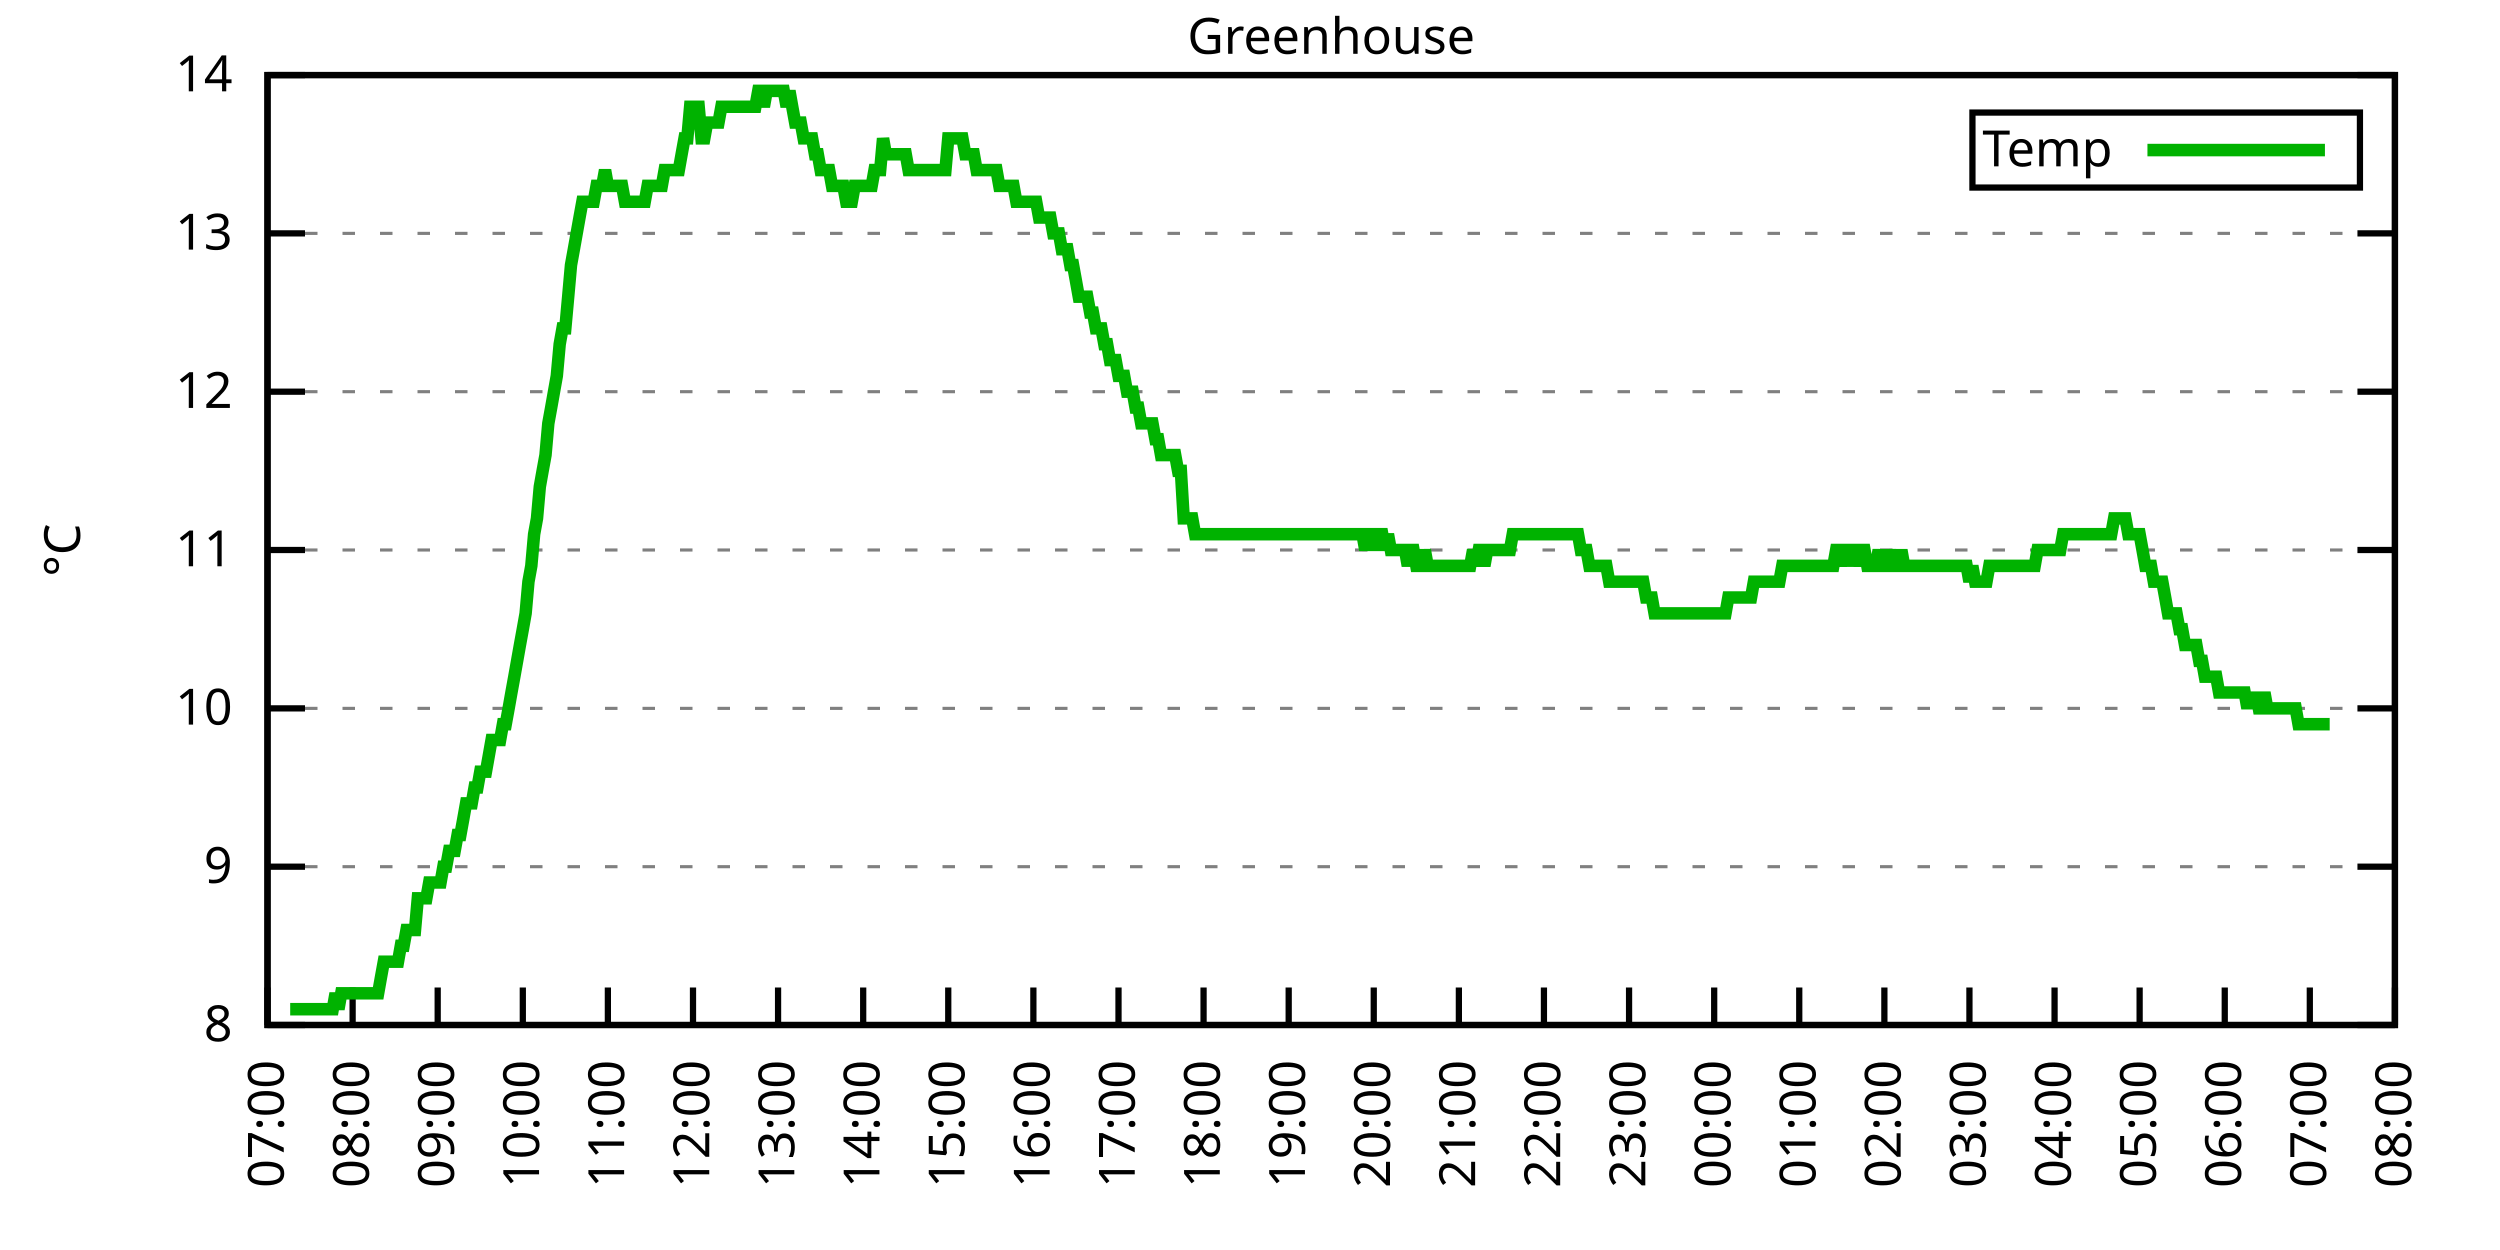
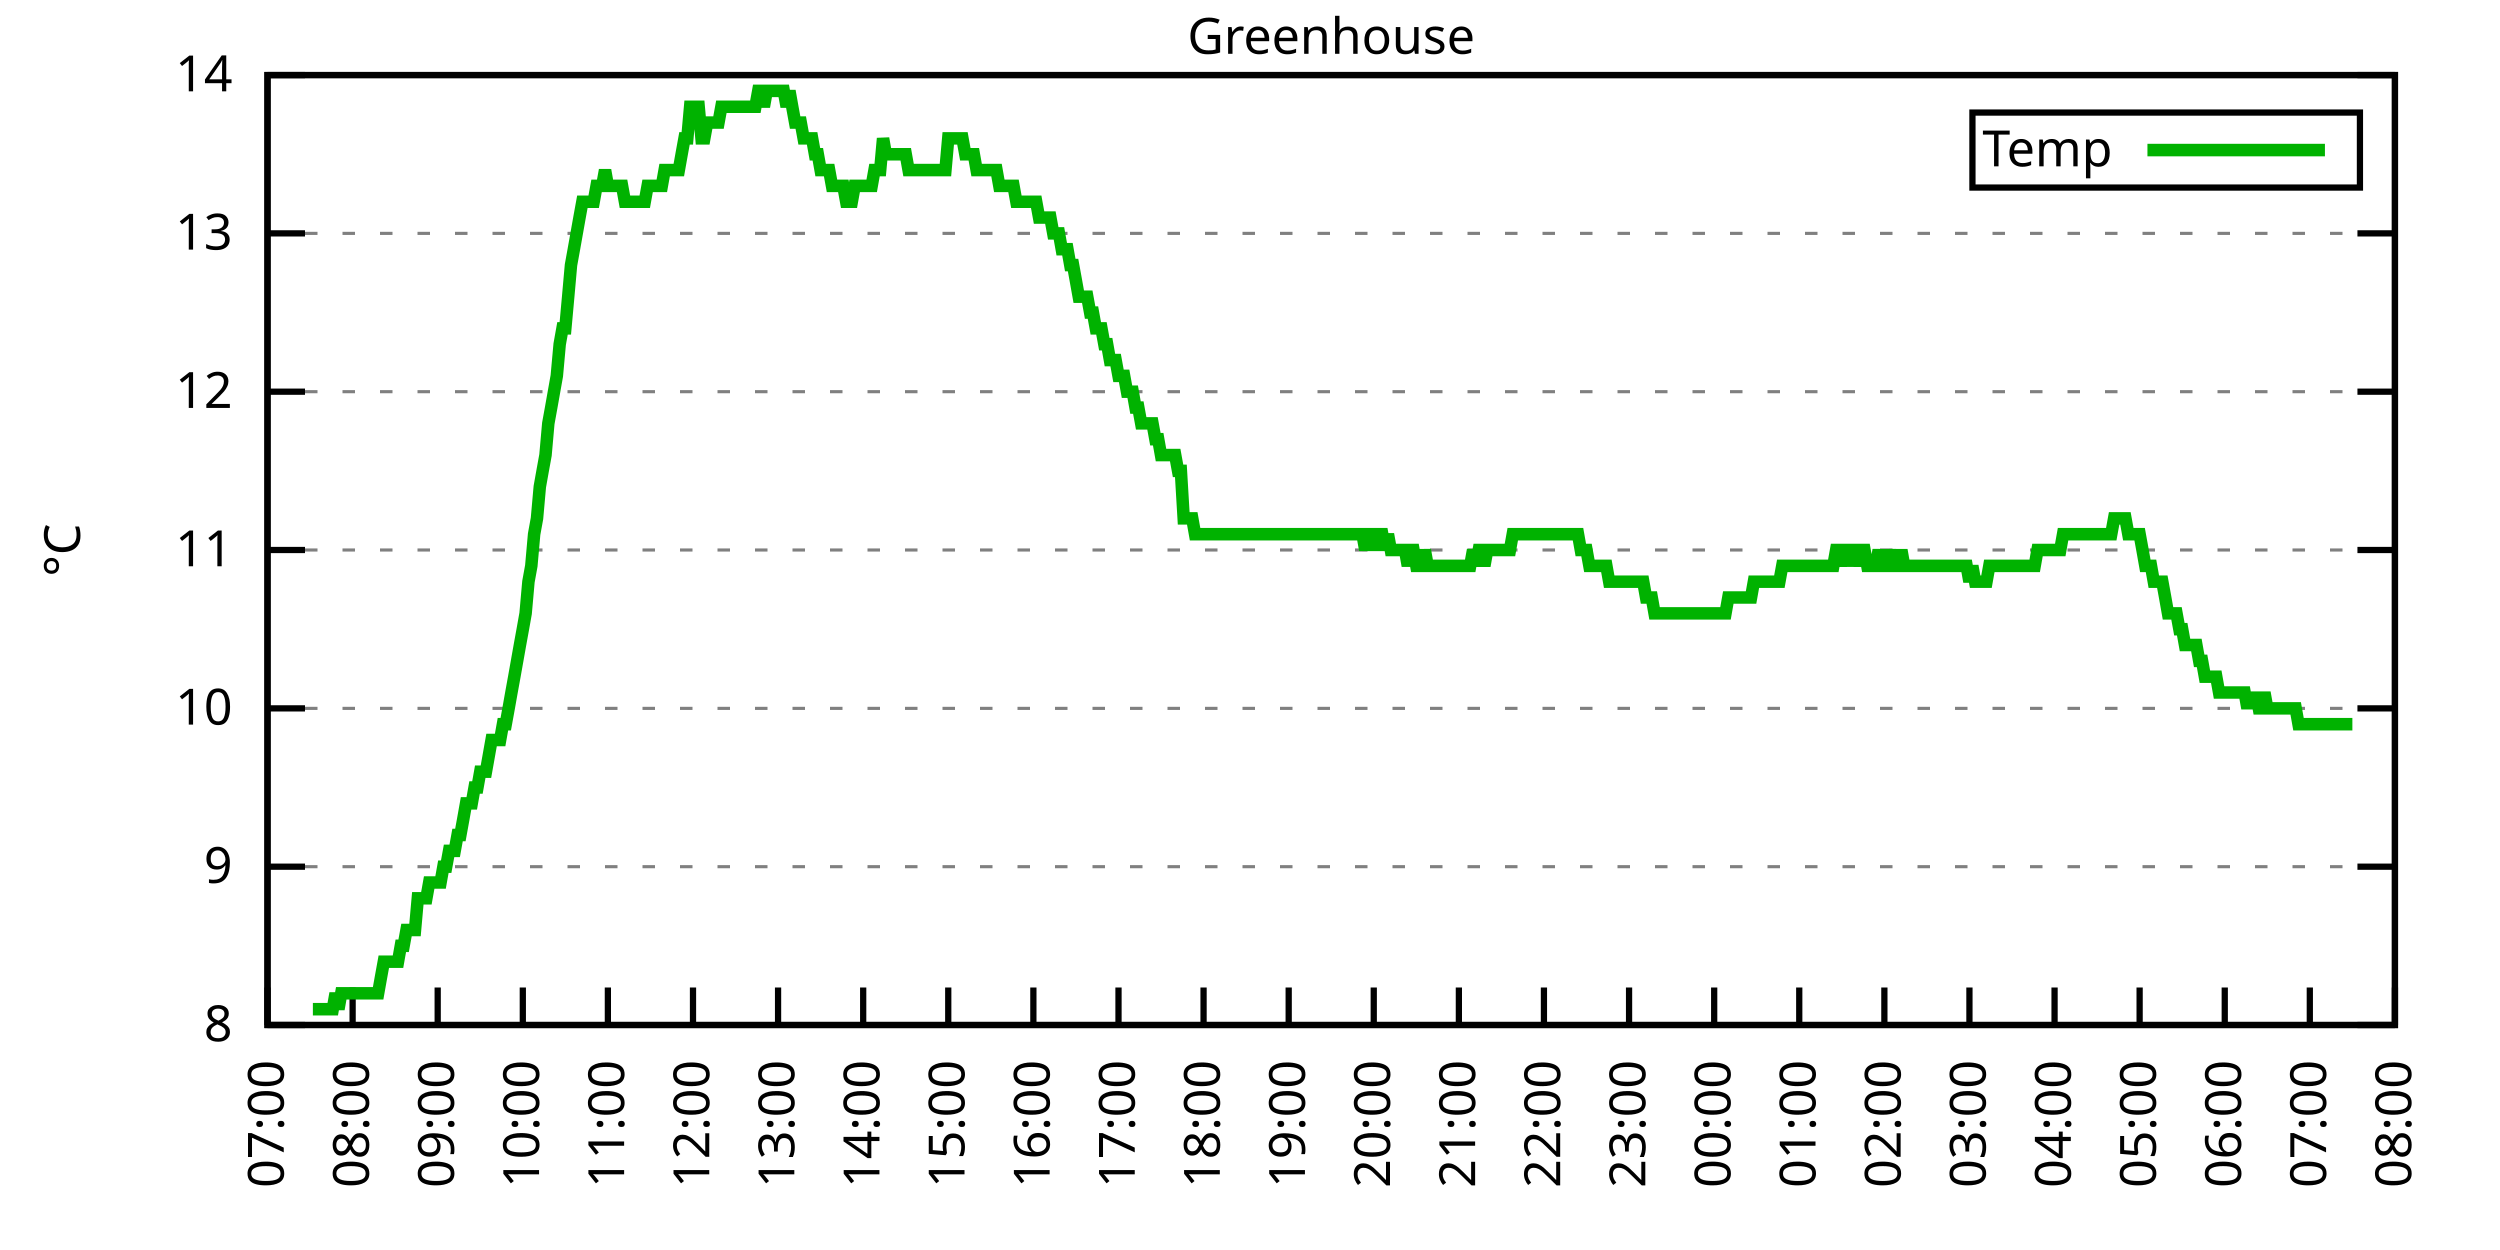
<svg xmlns="http://www.w3.org/2000/svg" xmlns:xlink="http://www.w3.org/1999/xlink" width="400" height="200" viewBox="0 0 400 200">
  <g id="gnuplot_canvas">
    <rect x="0" y="0" width="400" height="200" fill="none" />
    <defs>
      <circle id="gpDot" r="0.5" stroke-width="0.5" stroke="currentColor" />
      <path id="gpPt0" stroke-width="0.333" stroke="currentColor" d="M-1,0 h2 M0,-1 v2" />
      <path id="gpPt1" stroke-width="0.333" stroke="currentColor" d="M-1,-1 L1,1 M1,-1 L-1,1" />
      <path id="gpPt2" stroke-width="0.333" stroke="currentColor" d="M-1,0 L1,0 M0,-1 L0,1 M-1,-1 L1,1 M-1,1 L1,-1" />
      <rect id="gpPt3" stroke-width="0.333" stroke="currentColor" x="-1" y="-1" width="2" height="2" />
      <rect id="gpPt4" stroke-width="0.333" stroke="currentColor" fill="currentColor" x="-1" y="-1" width="2" height="2" />
      <circle id="gpPt5" stroke-width="0.333" stroke="currentColor" cx="0" cy="0" r="1" />
      <use xlink:href="#gpPt5" id="gpPt6" fill="currentColor" stroke="none" />
      <path id="gpPt7" stroke-width="0.333" stroke="currentColor" d="M0,-1.33 L-1.33,0.67 L1.33,0.67 z" />
      <use xlink:href="#gpPt7" id="gpPt8" fill="currentColor" stroke="none" />
      <use xlink:href="#gpPt7" id="gpPt9" stroke="currentColor" transform="rotate(180)" />
      <use xlink:href="#gpPt9" id="gpPt10" fill="currentColor" stroke="none" />
      <use xlink:href="#gpPt3" id="gpPt11" stroke="currentColor" transform="rotate(45)" />
      <use xlink:href="#gpPt11" id="gpPt12" fill="currentColor" stroke="none" />
      <path id="gpPt13" stroke-width="0.333" stroke="currentColor" d="M0,1.330 L1.265,0.411 L0.782,-1.067 L-0.782,-1.076 L-1.265,0.411 z" />
      <use xlink:href="#gpPt13" id="gpPt14" fill="currentColor" stroke="none" />
      <filter id="textbox" filterUnits="objectBoundingBox" x="0" y="0" height="1" width="1">
        <feFlood flood-color="white" flood-opacity="1" result="bgnd" />
        <feComposite in="SourceGraphic" in2="bgnd" operator="atop" />
      </filter>
      <filter id="greybox" filterUnits="objectBoundingBox" x="0" y="0" height="1" width="1">
        <feFlood flood-color="lightgrey" flood-opacity="1" result="grey" />
        <feComposite in="SourceGraphic" in2="grey" operator="atop" />
      </filter>
    </defs>
    <g fill="none" color="white" stroke="currentColor" stroke-width="1.00" stroke-linecap="butt" stroke-linejoin="miter">
</g>
    <g fill="none" color="black" stroke="currentColor" stroke-width="1.00" stroke-linecap="butt" stroke-linejoin="miter">
      <g stroke="none" shape-rendering="crispEdges">
        <polygon fill="rgb(255, 255, 255)" points="42.80,164.00 383.18,164.00 383.18,12.02 42.80,12.02 " />
      </g>
    </g>
    <g fill="none" color="black" stroke="currentColor" stroke-width="1.00" stroke-linecap="butt" stroke-linejoin="miter">
</g>
    <g fill="none" color="black" stroke="black" stroke-width="0.50" stroke-linecap="butt" stroke-linejoin="miter">
</g>
    <g fill="none" color="gray" stroke="currentColor" stroke-width="0.50" stroke-linecap="butt" stroke-linejoin="miter">
      <path stroke="gray" stroke-dasharray="2,4" class="gridline" d="M42.80,164.00 L383.19,164.00  " />
    </g>
    <g fill="none" color="gray" stroke="gray" stroke-width="1.00" stroke-linecap="butt" stroke-linejoin="miter">
</g>
    <g fill="none" color="black" stroke="currentColor" stroke-width="1.00" stroke-linecap="butt" stroke-linejoin="miter">
      <path stroke="black" d="M42.80,164.00 L48.80,164.00 M383.19,164.00 L377.19,164.00  " />
      <g transform="translate(37.20,166.60)" stroke="none" fill="black" font-family="Sans" font-size="8.00" text-anchor="end">
        <text>
          <tspan font-family="Sans"> 8</tspan>
        </text>
      </g>
    </g>
    <g fill="none" color="black" stroke="currentColor" stroke-width="1.00" stroke-linecap="butt" stroke-linejoin="miter">
</g>
    <g fill="none" color="black" stroke="black" stroke-width="0.50" stroke-linecap="butt" stroke-linejoin="miter">
</g>
    <g fill="none" color="gray" stroke="currentColor" stroke-width="0.50" stroke-linecap="butt" stroke-linejoin="miter">
      <path stroke="gray" stroke-dasharray="2,4" class="gridline" d="M42.80,138.67 L383.19,138.67  " />
    </g>
    <g fill="none" color="gray" stroke="gray" stroke-width="1.00" stroke-linecap="butt" stroke-linejoin="miter">
</g>
    <g fill="none" color="black" stroke="currentColor" stroke-width="1.00" stroke-linecap="butt" stroke-linejoin="miter">
      <path stroke="black" d="M42.80,138.67 L48.80,138.67 M383.19,138.67 L377.19,138.67  " />
      <g transform="translate(37.20,141.27)" stroke="none" fill="black" font-family="Sans" font-size="8.00" text-anchor="end">
        <text>
          <tspan font-family="Sans"> 9</tspan>
        </text>
      </g>
    </g>
    <g fill="none" color="black" stroke="currentColor" stroke-width="1.00" stroke-linecap="butt" stroke-linejoin="miter">
</g>
    <g fill="none" color="black" stroke="black" stroke-width="0.50" stroke-linecap="butt" stroke-linejoin="miter">
</g>
    <g fill="none" color="gray" stroke="currentColor" stroke-width="0.50" stroke-linecap="butt" stroke-linejoin="miter">
      <path stroke="gray" stroke-dasharray="2,4" class="gridline" d="M42.80,113.34 L383.19,113.34  " />
    </g>
    <g fill="none" color="gray" stroke="gray" stroke-width="1.00" stroke-linecap="butt" stroke-linejoin="miter">
</g>
    <g fill="none" color="black" stroke="currentColor" stroke-width="1.00" stroke-linecap="butt" stroke-linejoin="miter">
      <path stroke="black" d="M42.80,113.34 L48.80,113.34 M383.19,113.34 L377.19,113.34  " />
      <g transform="translate(37.20,115.94)" stroke="none" fill="black" font-family="Sans" font-size="8.00" text-anchor="end">
        <text>
          <tspan font-family="Sans"> 10</tspan>
        </text>
      </g>
    </g>
    <g fill="none" color="black" stroke="currentColor" stroke-width="1.00" stroke-linecap="butt" stroke-linejoin="miter">
</g>
    <g fill="none" color="black" stroke="black" stroke-width="0.50" stroke-linecap="butt" stroke-linejoin="miter">
</g>
    <g fill="none" color="gray" stroke="currentColor" stroke-width="0.50" stroke-linecap="butt" stroke-linejoin="miter">
      <path stroke="gray" stroke-dasharray="2,4" class="gridline" d="M42.80,88.00 L383.19,88.00  " />
    </g>
    <g fill="none" color="gray" stroke="gray" stroke-width="1.00" stroke-linecap="butt" stroke-linejoin="miter">
</g>
    <g fill="none" color="black" stroke="currentColor" stroke-width="1.00" stroke-linecap="butt" stroke-linejoin="miter">
      <path stroke="black" d="M42.80,88.00 L48.80,88.00 M383.19,88.00 L377.19,88.00  " />
      <g transform="translate(37.20,90.60)" stroke="none" fill="black" font-family="Sans" font-size="8.00" text-anchor="end">
        <text>
          <tspan font-family="Sans"> 11</tspan>
        </text>
      </g>
    </g>
    <g fill="none" color="black" stroke="currentColor" stroke-width="1.00" stroke-linecap="butt" stroke-linejoin="miter">
</g>
    <g fill="none" color="black" stroke="black" stroke-width="0.50" stroke-linecap="butt" stroke-linejoin="miter">
</g>
    <g fill="none" color="gray" stroke="currentColor" stroke-width="0.50" stroke-linecap="butt" stroke-linejoin="miter">
      <path stroke="gray" stroke-dasharray="2,4" class="gridline" d="M42.80,62.67 L383.19,62.67  " />
    </g>
    <g fill="none" color="gray" stroke="gray" stroke-width="1.00" stroke-linecap="butt" stroke-linejoin="miter">
</g>
    <g fill="none" color="black" stroke="currentColor" stroke-width="1.00" stroke-linecap="butt" stroke-linejoin="miter">
      <path stroke="black" d="M42.80,62.67 L48.80,62.67 M383.19,62.67 L377.19,62.67  " />
      <g transform="translate(37.20,65.27)" stroke="none" fill="black" font-family="Sans" font-size="8.00" text-anchor="end">
        <text>
          <tspan font-family="Sans"> 12</tspan>
        </text>
      </g>
    </g>
    <g fill="none" color="black" stroke="currentColor" stroke-width="1.00" stroke-linecap="butt" stroke-linejoin="miter">
</g>
    <g fill="none" color="black" stroke="black" stroke-width="0.50" stroke-linecap="butt" stroke-linejoin="miter">
</g>
    <g fill="none" color="gray" stroke="currentColor" stroke-width="0.50" stroke-linecap="butt" stroke-linejoin="miter">
      <path stroke="gray" stroke-dasharray="2,4" class="gridline" d="M42.80,37.34 L383.19,37.34  " />
    </g>
    <g fill="none" color="gray" stroke="gray" stroke-width="1.00" stroke-linecap="butt" stroke-linejoin="miter">
</g>
    <g fill="none" color="black" stroke="currentColor" stroke-width="1.00" stroke-linecap="butt" stroke-linejoin="miter">
      <path stroke="black" d="M42.80,37.34 L48.80,37.34 M383.19,37.34 L377.19,37.34  " />
      <g transform="translate(37.20,39.94)" stroke="none" fill="black" font-family="Sans" font-size="8.00" text-anchor="end">
        <text>
          <tspan font-family="Sans"> 13</tspan>
        </text>
      </g>
    </g>
    <g fill="none" color="black" stroke="currentColor" stroke-width="1.00" stroke-linecap="butt" stroke-linejoin="miter">
</g>
    <g fill="none" color="black" stroke="black" stroke-width="0.50" stroke-linecap="butt" stroke-linejoin="miter">
</g>
    <g fill="none" color="gray" stroke="currentColor" stroke-width="0.50" stroke-linecap="butt" stroke-linejoin="miter">
      <path stroke="gray" stroke-dasharray="2,4" class="gridline" d="M42.80,12.01 L383.19,12.01  " />
    </g>
    <g fill="none" color="gray" stroke="gray" stroke-width="1.00" stroke-linecap="butt" stroke-linejoin="miter">
</g>
    <g fill="none" color="black" stroke="currentColor" stroke-width="1.00" stroke-linecap="butt" stroke-linejoin="miter">
      <path stroke="black" d="M42.80,12.01 L48.80,12.01 M383.19,12.01 L377.19,12.01  " />
      <g transform="translate(37.20,14.61)" stroke="none" fill="black" font-family="Sans" font-size="8.00" text-anchor="end">
        <text>
          <tspan font-family="Sans"> 14</tspan>
        </text>
      </g>
    </g>
    <g fill="none" color="black" stroke="currentColor" stroke-width="1.00" stroke-linecap="butt" stroke-linejoin="miter">
      <path stroke="black" d="M42.80,164.00 L42.80,158.00  " />
      <g transform="translate(45.40,169.60) rotate(270.00)" stroke="none" fill="black" font-family="Sans" font-size="8.00" text-anchor="end">
        <text>
          <tspan font-family="Sans">07:00</tspan>
        </text>
      </g>
    </g>
    <g fill="none" color="black" stroke="currentColor" stroke-width="1.00" stroke-linecap="butt" stroke-linejoin="miter">
      <path stroke="black" d="M56.42,164.00 L56.42,158.00  " />
      <g transform="translate(59.02,169.60) rotate(270.00)" stroke="none" fill="black" font-family="Sans" font-size="8.00" text-anchor="end">
        <text>
          <tspan font-family="Sans">08:00</tspan>
        </text>
      </g>
    </g>
    <g fill="none" color="black" stroke="currentColor" stroke-width="1.00" stroke-linecap="butt" stroke-linejoin="miter">
      <path stroke="black" d="M70.03,164.00 L70.03,158.00  " />
      <g transform="translate(72.63,169.60) rotate(270.00)" stroke="none" fill="black" font-family="Sans" font-size="8.00" text-anchor="end">
        <text>
          <tspan font-family="Sans">09:00</tspan>
        </text>
      </g>
    </g>
    <g fill="none" color="black" stroke="currentColor" stroke-width="1.00" stroke-linecap="butt" stroke-linejoin="miter">
      <path stroke="black" d="M83.65,164.00 L83.65,158.00  " />
      <g transform="translate(86.25,169.60) rotate(270.00)" stroke="none" fill="black" font-family="Sans" font-size="8.00" text-anchor="end">
        <text>
          <tspan font-family="Sans">10:00</tspan>
        </text>
      </g>
    </g>
    <g fill="none" color="black" stroke="currentColor" stroke-width="1.00" stroke-linecap="butt" stroke-linejoin="miter">
      <path stroke="black" d="M97.26,164.00 L97.26,158.00  " />
      <g transform="translate(99.86,169.60) rotate(270.00)" stroke="none" fill="black" font-family="Sans" font-size="8.00" text-anchor="end">
        <text>
          <tspan font-family="Sans">11:00</tspan>
        </text>
      </g>
    </g>
    <g fill="none" color="black" stroke="currentColor" stroke-width="1.00" stroke-linecap="butt" stroke-linejoin="miter">
      <path stroke="black" d="M110.88,164.00 L110.88,158.00  " />
      <g transform="translate(113.48,169.60) rotate(270.00)" stroke="none" fill="black" font-family="Sans" font-size="8.00" text-anchor="end">
        <text>
          <tspan font-family="Sans">12:00</tspan>
        </text>
      </g>
    </g>
    <g fill="none" color="black" stroke="currentColor" stroke-width="1.00" stroke-linecap="butt" stroke-linejoin="miter">
      <path stroke="black" d="M124.49,164.00 L124.49,158.00  " />
      <g transform="translate(127.09,169.60) rotate(270.00)" stroke="none" fill="black" font-family="Sans" font-size="8.00" text-anchor="end">
        <text>
          <tspan font-family="Sans">13:00</tspan>
        </text>
      </g>
    </g>
    <g fill="none" color="black" stroke="currentColor" stroke-width="1.00" stroke-linecap="butt" stroke-linejoin="miter">
      <path stroke="black" d="M138.11,164.00 L138.11,158.00  " />
      <g transform="translate(140.71,169.60) rotate(270.00)" stroke="none" fill="black" font-family="Sans" font-size="8.00" text-anchor="end">
        <text>
          <tspan font-family="Sans">14:00</tspan>
        </text>
      </g>
    </g>
    <g fill="none" color="black" stroke="currentColor" stroke-width="1.00" stroke-linecap="butt" stroke-linejoin="miter">
      <path stroke="black" d="M151.72,164.00 L151.72,158.00  " />
      <g transform="translate(154.32,169.60) rotate(270.00)" stroke="none" fill="black" font-family="Sans" font-size="8.00" text-anchor="end">
        <text>
          <tspan font-family="Sans">15:00</tspan>
        </text>
      </g>
    </g>
    <g fill="none" color="black" stroke="currentColor" stroke-width="1.00" stroke-linecap="butt" stroke-linejoin="miter">
      <path stroke="black" d="M165.34,164.00 L165.34,158.00  " />
      <g transform="translate(167.94,169.60) rotate(270.00)" stroke="none" fill="black" font-family="Sans" font-size="8.00" text-anchor="end">
        <text>
          <tspan font-family="Sans">16:00</tspan>
        </text>
      </g>
    </g>
    <g fill="none" color="black" stroke="currentColor" stroke-width="1.00" stroke-linecap="butt" stroke-linejoin="miter">
      <path stroke="black" d="M178.96,164.00 L178.96,158.00  " />
      <g transform="translate(181.56,169.60) rotate(270.00)" stroke="none" fill="black" font-family="Sans" font-size="8.00" text-anchor="end">
        <text>
          <tspan font-family="Sans">17:00</tspan>
        </text>
      </g>
    </g>
    <g fill="none" color="black" stroke="currentColor" stroke-width="1.00" stroke-linecap="butt" stroke-linejoin="miter">
      <path stroke="black" d="M192.57,164.00 L192.57,158.00  " />
      <g transform="translate(195.17,169.60) rotate(270.00)" stroke="none" fill="black" font-family="Sans" font-size="8.00" text-anchor="end">
        <text>
          <tspan font-family="Sans">18:00</tspan>
        </text>
      </g>
    </g>
    <g fill="none" color="black" stroke="currentColor" stroke-width="1.00" stroke-linecap="butt" stroke-linejoin="miter">
      <path stroke="black" d="M206.19,164.00 L206.19,158.00  " />
      <g transform="translate(208.79,169.60) rotate(270.00)" stroke="none" fill="black" font-family="Sans" font-size="8.00" text-anchor="end">
        <text>
          <tspan font-family="Sans">19:00</tspan>
        </text>
      </g>
    </g>
    <g fill="none" color="black" stroke="currentColor" stroke-width="1.00" stroke-linecap="butt" stroke-linejoin="miter">
      <path stroke="black" d="M219.80,164.00 L219.80,158.00  " />
      <g transform="translate(222.40,169.60) rotate(270.00)" stroke="none" fill="black" font-family="Sans" font-size="8.00" text-anchor="end">
        <text>
          <tspan font-family="Sans">20:00</tspan>
        </text>
      </g>
    </g>
    <g fill="none" color="black" stroke="currentColor" stroke-width="1.00" stroke-linecap="butt" stroke-linejoin="miter">
      <path stroke="black" d="M233.42,164.00 L233.42,158.00  " />
      <g transform="translate(236.02,169.60) rotate(270.00)" stroke="none" fill="black" font-family="Sans" font-size="8.00" text-anchor="end">
        <text>
          <tspan font-family="Sans">21:00</tspan>
        </text>
      </g>
    </g>
    <g fill="none" color="black" stroke="currentColor" stroke-width="1.00" stroke-linecap="butt" stroke-linejoin="miter">
      <path stroke="black" d="M247.03,164.00 L247.03,158.00  " />
      <g transform="translate(249.63,169.60) rotate(270.00)" stroke="none" fill="black" font-family="Sans" font-size="8.00" text-anchor="end">
        <text>
          <tspan font-family="Sans">22:00</tspan>
        </text>
      </g>
    </g>
    <g fill="none" color="black" stroke="currentColor" stroke-width="1.00" stroke-linecap="butt" stroke-linejoin="miter">
      <path stroke="black" d="M260.65,164.00 L260.65,158.00  " />
      <g transform="translate(263.25,169.60) rotate(270.00)" stroke="none" fill="black" font-family="Sans" font-size="8.00" text-anchor="end">
        <text>
          <tspan font-family="Sans">23:00</tspan>
        </text>
      </g>
    </g>
    <g fill="none" color="black" stroke="currentColor" stroke-width="1.00" stroke-linecap="butt" stroke-linejoin="miter">
      <path stroke="black" d="M274.27,164.00 L274.27,158.00  " />
      <g transform="translate(276.87,169.60) rotate(270.00)" stroke="none" fill="black" font-family="Sans" font-size="8.00" text-anchor="end">
        <text>
          <tspan font-family="Sans">00:00</tspan>
        </text>
      </g>
    </g>
    <g fill="none" color="black" stroke="currentColor" stroke-width="1.00" stroke-linecap="butt" stroke-linejoin="miter">
      <path stroke="black" d="M287.88,164.00 L287.88,158.00  " />
      <g transform="translate(290.48,169.60) rotate(270.00)" stroke="none" fill="black" font-family="Sans" font-size="8.00" text-anchor="end">
        <text>
          <tspan font-family="Sans">01:00</tspan>
        </text>
      </g>
    </g>
    <g fill="none" color="black" stroke="currentColor" stroke-width="1.00" stroke-linecap="butt" stroke-linejoin="miter">
      <path stroke="black" d="M301.50,164.00 L301.50,158.00  " />
      <g transform="translate(304.10,169.60) rotate(270.00)" stroke="none" fill="black" font-family="Sans" font-size="8.00" text-anchor="end">
        <text>
          <tspan font-family="Sans">02:00</tspan>
        </text>
      </g>
    </g>
    <g fill="none" color="black" stroke="currentColor" stroke-width="1.00" stroke-linecap="butt" stroke-linejoin="miter">
      <path stroke="black" d="M315.11,164.00 L315.11,158.00  " />
      <g transform="translate(317.71,169.60) rotate(270.00)" stroke="none" fill="black" font-family="Sans" font-size="8.00" text-anchor="end">
        <text>
          <tspan font-family="Sans">03:00</tspan>
        </text>
      </g>
    </g>
    <g fill="none" color="black" stroke="currentColor" stroke-width="1.00" stroke-linecap="butt" stroke-linejoin="miter">
      <path stroke="black" d="M328.73,164.00 L328.73,158.00  " />
      <g transform="translate(331.33,169.60) rotate(270.00)" stroke="none" fill="black" font-family="Sans" font-size="8.00" text-anchor="end">
        <text>
          <tspan font-family="Sans">04:00</tspan>
        </text>
      </g>
    </g>
    <g fill="none" color="black" stroke="currentColor" stroke-width="1.00" stroke-linecap="butt" stroke-linejoin="miter">
      <path stroke="black" d="M342.34,164.00 L342.34,158.00  " />
      <g transform="translate(344.94,169.60) rotate(270.00)" stroke="none" fill="black" font-family="Sans" font-size="8.00" text-anchor="end">
        <text>
          <tspan font-family="Sans">05:00</tspan>
        </text>
      </g>
    </g>
    <g fill="none" color="black" stroke="currentColor" stroke-width="1.00" stroke-linecap="butt" stroke-linejoin="miter">
      <path stroke="black" d="M355.96,164.00 L355.96,158.00  " />
      <g transform="translate(358.56,169.60) rotate(270.00)" stroke="none" fill="black" font-family="Sans" font-size="8.00" text-anchor="end">
        <text>
          <tspan font-family="Sans">06:00</tspan>
        </text>
      </g>
    </g>
    <g fill="none" color="black" stroke="currentColor" stroke-width="1.00" stroke-linecap="butt" stroke-linejoin="miter">
      <path stroke="black" d="M369.57,164.00 L369.57,158.00  " />
      <g transform="translate(372.17,169.60) rotate(270.00)" stroke="none" fill="black" font-family="Sans" font-size="8.00" text-anchor="end">
        <text>
          <tspan font-family="Sans">07:00</tspan>
        </text>
      </g>
    </g>
    <g fill="none" color="black" stroke="currentColor" stroke-width="1.00" stroke-linecap="butt" stroke-linejoin="miter">
      <path stroke="black" d="M383.19,164.00 L383.19,158.00  " />
      <g transform="translate(385.79,169.60) rotate(270.00)" stroke="none" fill="black" font-family="Sans" font-size="8.00" text-anchor="end">
        <text>
          <tspan font-family="Sans">08:00</tspan>
        </text>
      </g>
    </g>
    <g fill="none" color="black" stroke="currentColor" stroke-width="1.00" stroke-linecap="butt" stroke-linejoin="miter">
</g>
    <g fill="none" color="black" stroke="currentColor" stroke-width="1.00" stroke-linecap="butt" stroke-linejoin="miter">
      <path stroke="black" d="M42.80,12.01 L42.80,164.00 L383.19,164.00 L383.19,12.01 L42.80,12.01 Z  " />
    </g>
    <g fill="none" color="black" stroke="currentColor" stroke-width="1.00" stroke-linecap="butt" stroke-linejoin="miter">
</g>
    <g fill="none" color="black" stroke="currentColor" stroke-width="1.00" stroke-linecap="butt" stroke-linejoin="miter">
      <path stroke="black" d="M315.59,30.01 L315.59,18.01 L377.59,18.01 L377.59,30.01 L315.59,30.01 Z  " />
    </g>
    <g id="Greenhouse_plot_1">
      <g fill="none" color="white" stroke="black" stroke-width="2.00" stroke-linecap="butt" stroke-linejoin="miter">
</g>
      <g fill="none" color="black" stroke="currentColor" stroke-width="2.00" stroke-linecap="butt" stroke-linejoin="miter">
        <g transform="translate(337.99,26.61)" stroke="none" fill="black" font-family="Sans" font-size="8.00" text-anchor="end">
          <text>
            <tspan font-family="Sans">Temp</tspan>
          </text>
        </g>
      </g>
      <g fill="none" color="black" stroke="currentColor" stroke-width="2.00" stroke-linecap="butt" stroke-linejoin="miter">
-         <path stroke="rgb(  0, 178,   0)" d="M343.59,24.01 L371.99,24.01 M46.43,161.47 L46.88,161.47 L47.34,161.47 L47.79,161.47 L48.25,161.47 L48.70,161.47   L49.15,161.47 L49.61,161.47 L50.06,161.47 L50.52,161.47 L50.97,161.47 L51.42,161.47 L51.88,161.47 L52.33,161.47   L52.78,161.47 L53.24,161.47 L53.69,158.93 L54.15,161.47 L54.60,158.93 L55.05,158.93 L55.51,158.93 L55.96,158.93   L56.42,158.93 L56.87,158.93 L57.32,158.93 L57.78,158.93 L58.23,158.93 L58.68,158.93 L59.14,158.93 L59.59,158.93   L60.05,158.93 L60.50,158.93 L60.95,156.40 L61.41,153.87 L61.86,153.87 L62.32,153.87 L62.77,153.87 L63.22,153.87   L63.68,153.87 L64.13,151.33 L64.58,151.33 L65.04,148.80 L65.49,148.80 L65.95,148.80 L66.40,148.80 L66.85,143.73   L67.31,143.73 L67.76,143.73 L68.22,143.73 L68.67,141.20 L69.12,141.20 L69.58,141.20 L70.03,141.20 L70.49,141.20   L70.94,138.67 L71.39,138.67 L71.85,136.14 L72.30,136.14 L72.75,136.14 L73.21,133.60 L73.66,133.60 L74.12,131.07   L74.57,128.54 L75.02,128.54 L75.48,128.54 L75.93,126.00 L76.39,126.00 L76.84,123.47 L77.29,123.47 L77.75,123.47   L78.20,120.94 L78.65,118.40 L79.11,118.40 L79.56,118.40 L80.02,118.40 L80.47,115.87 L80.92,115.87 L81.38,113.34   L81.83,110.80 L82.29,108.27 L82.74,105.74 L83.19,103.20 L83.65,100.67 L84.10,98.14 L84.55,93.07 L85.01,90.54   L85.46,85.47 L85.92,82.94 L86.37,77.87 L86.82,75.34 L87.28,72.81 L87.73,67.74 L88.19,65.21 L88.64,62.67   L89.09,60.14 L89.55,55.07 L90.00,52.54 L90.45,52.54 L90.91,47.47 L91.36,42.41 L91.82,39.87 L92.27,37.34   L92.72,34.81 L93.18,32.28 L93.63,32.28 L94.09,32.28 L94.54,32.28 L94.99,32.28 L95.45,29.74 L95.90,29.74   L96.35,29.74 L96.81,27.21 L97.26,29.74 L97.72,29.74 L98.17,29.74 L98.62,29.74 L99.08,29.74 L99.53,29.74   L99.99,32.28 L100.44,32.28 L100.89,32.28 L101.35,32.28 L101.80,32.28 L102.25,32.28 L102.71,32.28 L103.16,32.28   L103.62,29.74 L104.07,29.74 L104.52,29.74 L104.98,29.74 L105.43,29.74 L105.89,29.74 L106.34,27.21 L106.79,27.21   L107.25,27.21 L107.70,27.21 L108.15,27.21 L108.61,27.21 L109.06,24.68 L109.52,22.14 L109.97,22.14 L110.42,17.08   L110.88,17.08 L111.33,17.08 L111.79,17.08 L112.24,22.14 L112.69,22.14 L113.15,19.61 L113.60,19.61 L114.05,19.61   L114.51,19.61 L114.96,19.61 L115.42,17.08 L115.87,17.08 L116.32,17.08 L116.78,17.08 L117.23,17.08 L117.69,17.08   L118.14,17.08 L118.59,17.08 L119.05,17.08 L119.50,17.08 L119.96,17.08 L120.41,17.08 L120.86,17.08 L121.32,14.54   L121.77,14.54 L122.22,17.08 L122.68,14.54 L123.13,14.54 L123.59,14.54 L124.04,14.54 L124.49,14.54 L124.95,14.54   L125.40,14.54 L125.86,17.08 L126.31,14.54 L126.76,17.08 L127.22,19.61 L127.67,19.61 L128.12,19.61 L128.58,22.14   L129.03,22.14 L129.49,22.14 L129.94,22.14 L130.39,24.68 L130.85,24.68 L131.30,27.21 L131.76,27.21 L132.21,27.21   L132.66,27.21 L133.12,29.74 L133.57,29.74 L134.02,29.74 L134.48,29.74 L134.93,29.74 L135.39,32.28 L135.84,32.28   L136.29,32.28 L136.75,29.74 L137.20,29.74 L137.66,29.74 L138.11,29.74 L138.56,29.74 L139.02,29.74 L139.47,29.74   L139.92,27.21 L140.38,27.21 L140.83,27.21 L141.29,22.14 L141.74,24.68 L142.19,24.68 L142.65,24.68 L143.10,24.68   L143.56,24.68 L144.01,24.68 L144.46,24.68 L144.92,24.68 L145.37,27.21 L145.82,27.21 L146.28,27.21 L146.73,27.21   L147.19,27.21 L147.64,27.21 L148.09,27.21 L148.55,27.21 L149.00,27.21 L149.46,27.21 L149.91,27.21 L150.36,27.21   L150.82,27.21 L151.27,27.21 L151.72,22.14 L152.18,22.14 L152.63,22.14 L153.09,22.14 L153.54,22.14 L153.99,22.14   L154.45,24.68 L154.90,24.68 L155.36,24.68 L155.81,24.68 L156.26,27.21 L156.72,27.21 L157.17,27.21 L157.62,27.21   L158.08,27.21 L158.53,27.21 L158.99,27.21 L159.44,27.21 L159.89,29.74 L160.35,29.74 L160.80,29.74 L161.26,29.74   L161.71,29.74 L162.16,29.74 L162.62,32.28 L163.07,32.28 L163.52,32.28 L163.98,32.28 L164.43,32.28 L164.89,32.28   L165.34,32.28 L165.79,32.28 L166.25,34.81 L166.70,34.81 L167.16,34.81 L167.61,34.81 L168.06,34.81 L168.52,37.34   L168.97,37.34 L169.43,37.34 L169.88,39.87 L170.33,39.87 L170.79,39.87 L171.24,42.41 L171.69,42.41 L172.15,44.94   L172.60,47.47 L173.06,47.47 L173.51,47.47 L173.96,47.47 L174.42,50.01 L174.87,50.01 L175.33,52.54 L175.78,52.54   L176.23,52.54 L176.69,55.07 L177.14,55.07 L177.59,57.61 L178.05,57.61 L178.50,57.61 L178.96,60.14 L179.41,60.14   L179.86,60.14 L180.32,62.67 L180.77,62.67 L181.23,62.67 L181.68,65.21 L182.13,65.21 L182.59,67.74 L183.04,67.74   L183.49,67.74 L183.95,67.74 L184.40,67.74 L184.86,70.27 L185.31,70.27 L185.76,72.81 L186.22,72.81 L186.67,72.81   L187.13,72.81 L187.58,72.81 L188.03,72.81 L188.49,75.34 L188.94,75.34 L189.39,82.94 L189.85,82.94 L190.30,82.94   L190.76,82.94 L191.21,85.47 L191.66,85.47 L192.12,85.47 L192.57,85.47 L193.03,85.47 L193.48,85.47 L193.93,85.47   L194.39,85.47 L194.84,85.47 L195.29,85.47 L195.75,85.47 L196.20,85.47 L196.66,85.47 L197.11,85.47 L197.56,85.47   L198.02,85.47 L198.47,85.47 L198.93,85.47 L199.38,85.47 L199.83,85.47 L200.29,85.47 L200.74,85.47 L201.19,85.47   L201.65,85.47 L202.10,85.47 L202.56,85.47 L203.01,85.47 L203.46,85.47 L203.92,85.47 L204.37,85.47 L204.83,85.47   L205.28,85.47 L205.73,85.47 L206.19,85.47 L206.64,85.47 L207.09,85.47 L207.55,85.47 L208.00,85.47 L208.46,85.47   L208.91,85.47 L209.36,85.47 L209.82,85.47 L210.27,85.47 L210.73,85.47 L211.18,85.47 L211.63,85.47 L212.09,85.47   L212.54,85.47 L213.00,85.47 L213.45,85.47 L213.90,85.47 L214.36,85.47 L214.81,85.47 L215.26,85.47 L215.72,85.47   L216.17,85.47 L216.63,85.47 L217.08,85.47 L217.53,85.47 L217.99,85.47 L218.44,88.00 L218.90,85.47 L219.35,85.47   L219.80,85.47 L220.26,88.00 L220.71,85.47 L221.16,85.47 L221.62,88.00 L222.07,85.47 L222.53,88.00 L222.98,88.00   L223.43,88.00 L223.89,88.00 L224.34,88.00 L224.80,88.00 L225.25,90.54 L225.70,88.00 L226.16,88.00 L226.61,90.54   L227.06,90.54 L227.52,90.54 L227.97,88.00 L228.43,90.54 L228.88,90.54 L229.33,90.54 L229.79,90.54 L230.24,90.54   L230.70,90.54 L231.15,90.54 L231.60,90.54 L232.06,90.54 L232.51,90.54 L232.96,90.54 L233.42,90.54 L233.87,90.54   L234.33,90.54 L234.78,90.54 L235.23,90.54 L235.69,88.00 L236.14,90.54 L236.60,88.00 L237.05,88.00 L237.50,90.54   L237.96,88.00 L238.41,88.00 L238.86,88.00 L239.32,88.00 L239.77,88.00 L240.23,88.00 L240.68,88.00 L241.13,88.00   L241.59,88.00 L242.04,85.47 L242.50,85.47 L242.95,85.47 L243.40,85.47 L243.86,85.47 L244.31,85.47 L244.76,85.47   L245.22,85.47 L245.67,85.47 L246.13,85.47 L246.58,85.47 L247.03,85.47 L247.49,85.47 L247.94,85.47 L248.40,85.47   L248.85,85.47 L249.30,85.47 L249.76,85.47 L250.21,85.47 L250.66,85.47 L251.12,85.47 L251.57,85.47 L252.03,85.47   L252.48,85.47 L252.93,88.00 L253.39,88.00 L253.84,88.00 L254.30,90.54 L254.75,90.54 L255.20,90.54 L255.66,90.54   L256.11,90.54 L256.56,90.54 L257.02,90.54 L257.47,93.07 L257.93,93.07 L258.38,93.07 L258.83,93.07 L259.29,93.07   L259.74,93.07 L260.20,93.07 L260.65,93.07 L261.10,93.07 L261.56,93.07 L262.01,93.07 L262.47,93.07 L262.92,93.07   L263.37,95.60 L263.83,95.60 L264.28,95.60 L264.73,98.14 L265.19,98.14 L265.64,98.14 L266.10,98.14 L266.55,98.14   L267.00,98.14 L267.46,98.14 L267.91,98.14 L268.37,98.14 L268.82,98.14 L269.27,98.14 L269.73,98.14 L270.18,98.14   L270.63,98.14 L271.09,98.14 L271.54,98.14 L272.00,98.14 L272.45,98.14 L272.90,98.14 L273.36,98.14 L273.81,98.14   L274.27,98.14 L274.72,98.14 L275.17,98.14 L275.63,98.14 L276.08,98.14 L276.53,95.60 L276.99,95.60 L277.44,95.60   L277.90,95.60 L278.35,95.60 L278.80,95.60 L279.26,95.60 L279.71,95.60 L280.17,95.60 L280.62,93.07 L281.07,93.07   L281.53,93.07 L281.98,93.07 L282.43,93.07 L282.89,93.07 L283.34,93.07 L283.80,93.07 L284.25,93.07 L284.70,93.07   L285.16,90.54 L285.61,90.54 L286.07,90.54 L286.52,90.54 L286.97,90.54 L287.43,90.54 L287.88,90.54 L288.33,90.54   L288.79,90.54 L289.24,90.54 L289.70,90.54 L290.15,90.54 L290.60,90.54 L291.06,90.54 L291.51,90.54 L291.97,90.54   L292.42,90.54 L292.87,90.54 L293.33,90.54 L293.78,88.00 L294.23,88.00 L294.69,90.54 L295.14,88.00 L295.60,88.00   L296.05,90.54 L296.50,88.00 L296.96,88.00 L297.41,90.54 L297.87,88.00 L298.32,88.00 L298.77,90.54 L299.23,90.54   L299.68,90.54 L300.13,90.54 L300.59,88.00 L301.04,90.54 L301.50,90.54 L301.95,90.54 L302.40,88.00 L302.86,90.54   L303.31,90.54 L303.77,90.54 L304.22,88.00 L304.67,90.54 L305.13,90.54 L305.58,90.54 L306.03,90.54 L306.49,90.54   L306.94,90.54 L307.40,90.54 L307.85,90.54 L308.30,90.54 L308.76,90.54 L309.21,90.54 L309.67,90.54 L310.12,90.54   L310.57,90.54 L311.03,90.54 L311.48,90.54 L311.94,90.54 L312.39,90.54 L312.84,90.54 L313.30,90.54 L313.75,90.54   L314.20,90.54 L314.66,90.54 L315.11,93.07 L315.57,90.54 L316.02,93.07 L316.47,93.07 L316.93,93.07 L317.38,93.07   L317.84,93.07 L318.29,90.54 L318.74,90.54 L319.20,90.54 L319.65,90.54 L320.10,90.54 L320.56,90.54 L321.01,90.54   L321.47,90.54 L321.92,90.54 L322.37,90.54 L322.83,90.54 L323.28,90.54 L323.74,90.54 L324.19,90.54 L324.64,90.54   L325.10,90.54 L325.55,90.54 L326.00,88.00 L326.46,88.00 L326.91,88.00 L327.37,88.00 L327.82,88.00 L328.27,88.00   L328.73,88.00 L329.18,88.00 L329.64,88.00 L330.09,85.47 L330.54,85.47 L331.00,85.47 L331.45,85.47 L331.90,85.47   L332.36,85.47 L332.81,85.47 L333.27,85.47 L333.72,85.47 L334.17,85.47 L334.63,85.47 L335.08,85.47 L335.54,85.47   L335.99,85.47 L336.44,85.47 L336.90,85.47 L337.35,85.47 L337.80,85.47 L338.26,82.94 L338.71,82.94 L339.17,82.94   L339.62,82.94 L340.07,82.94 L340.53,85.47 L340.98,85.47 L341.44,85.47 L341.89,85.47 L342.34,85.47 L342.80,88.00   L343.25,90.54 L343.70,90.54 L344.16,90.54 L344.61,93.07 L345.07,93.07 L345.52,93.07 L345.97,93.07 L346.43,95.60   L346.88,98.14 L347.34,98.14 L347.79,98.14 L348.24,98.14 L348.70,100.67 L349.15,100.67 L349.60,103.20 L350.06,103.20   L350.51,103.20 L350.97,103.20 L351.42,103.20 L351.87,105.74 L352.33,105.74 L352.78,108.27 L353.24,108.27 L353.69,108.27   L354.14,108.27 L354.60,108.27 L355.05,110.80 L355.50,110.80 L355.96,110.80 L356.41,110.80 L356.87,110.80 L357.32,110.80   L357.77,110.80 L358.23,110.80 L358.68,110.80 L359.14,110.80 L359.59,113.34 L360.04,110.80 L360.50,113.34 L360.95,110.80   L361.41,113.34 L361.86,113.34 L362.31,110.80 L362.77,113.34 L363.22,113.34 L363.67,113.34 L364.13,113.34 L364.58,113.34   L365.04,113.34 L365.49,113.34 L365.94,113.34 L366.40,113.34 L366.85,113.34 L367.31,113.34 L367.76,115.87 L368.21,115.87   L368.67,115.87 L369.12,115.87 L369.57,115.87 L370.03,115.87 L370.48,115.87 L370.94,115.87 L371.39,115.87 L371.84,115.87   L372.30,115.87 L372.75,115.87  " />
+         <path stroke="rgb(  0, 178,   0)" d="M343.59,24.01 L371.99,24.01 M50.06,161.47 L50.52,161.47 L50.97,161.47 L51.42,161.47 L51.88,161.47 L52.33,161.47   L52.78,161.47 L53.24,161.47 L53.69,158.93 L54.15,161.47 L54.60,158.93 L55.05,158.93 L55.51,158.93 L55.96,158.93   L56.42,158.93 L56.87,158.93 L57.32,158.93 L57.78,158.93 L58.23,158.93 L58.68,158.93 L59.14,158.93 L59.59,158.93   L60.05,158.93 L60.50,158.93 L60.95,156.40 L61.41,153.87 L61.86,153.87 L62.32,153.87 L62.77,153.87 L63.22,153.87   L63.68,153.87 L64.13,151.33 L64.58,151.33 L65.04,148.80 L65.49,148.80 L65.95,148.80 L66.40,148.80 L66.85,143.73   L67.31,143.73 L67.76,143.73 L68.22,143.73 L68.67,141.20 L69.12,141.20 L69.58,141.20 L70.03,141.20 L70.49,141.20   L70.94,138.67 L71.39,138.67 L71.85,136.14 L72.30,136.14 L72.75,136.14 L73.21,133.60 L73.66,133.60 L74.12,131.07   L74.57,128.54 L75.02,128.54 L75.48,128.54 L75.93,126.00 L76.39,126.00 L76.84,123.47 L77.29,123.47 L77.75,123.47   L78.20,120.94 L78.65,118.40 L79.11,118.40 L79.56,118.40 L80.02,118.40 L80.47,115.87 L80.92,115.87 L81.38,113.34   L81.83,110.80 L82.29,108.27 L82.74,105.74 L83.19,103.20 L83.65,100.67 L84.10,98.14 L84.55,93.07 L85.01,90.54   L85.46,85.47 L85.92,82.94 L86.37,77.87 L86.82,75.34 L87.28,72.81 L87.73,67.74 L88.19,65.21 L88.64,62.67   L89.09,60.14 L89.55,55.07 L90.00,52.54 L90.45,52.54 L90.91,47.47 L91.36,42.41 L91.82,39.87 L92.27,37.34   L92.72,34.81 L93.18,32.28 L93.63,32.28 L94.09,32.28 L94.54,32.28 L94.99,32.28 L95.45,29.74 L95.90,29.74   L96.35,29.74 L96.81,27.21 L97.26,29.74 L97.72,29.74 L98.17,29.74 L98.62,29.74 L99.08,29.74 L99.53,29.74   L99.99,32.28 L100.44,32.28 L100.89,32.28 L101.35,32.28 L101.80,32.28 L102.25,32.28 L102.71,32.28 L103.16,32.28   L103.62,29.74 L104.07,29.74 L104.52,29.74 L104.98,29.74 L105.43,29.74 L105.89,29.74 L106.34,27.21 L106.79,27.21   L107.25,27.21 L107.70,27.21 L108.15,27.21 L108.61,27.21 L109.06,24.68 L109.52,22.14 L109.97,22.14 L110.42,17.08   L110.88,17.08 L111.33,17.08 L111.79,17.08 L112.24,22.14 L112.69,22.14 L113.15,19.61 L113.60,19.61 L114.05,19.61   L114.51,19.61 L114.96,19.61 L115.42,17.08 L115.87,17.08 L116.32,17.08 L116.78,17.08 L117.23,17.08 L117.69,17.08   L118.14,17.08 L118.59,17.08 L119.05,17.08 L119.50,17.08 L119.96,17.08 L120.41,17.08 L120.86,17.08 L121.32,14.54   L121.77,14.54 L122.22,17.08 L122.68,14.54 L123.13,14.54 L123.59,14.54 L124.04,14.54 L124.49,14.54 L124.95,14.54   L125.40,14.54 L125.86,17.08 L126.31,14.54 L126.76,17.08 L127.22,19.61 L127.67,19.61 L128.12,19.61 L128.58,22.14   L129.03,22.14 L129.49,22.14 L129.94,22.14 L130.39,24.68 L130.85,24.68 L131.30,27.21 L131.76,27.21 L132.21,27.21   L132.66,27.21 L133.12,29.74 L133.57,29.74 L134.02,29.74 L134.48,29.74 L134.93,29.74 L135.39,32.28 L135.84,32.28   L136.29,32.28 L136.75,29.74 L137.20,29.74 L137.66,29.74 L138.11,29.74 L138.56,29.74 L139.02,29.74 L139.47,29.74   L139.92,27.21 L140.38,27.21 L140.83,27.21 L141.29,22.14 L141.74,24.68 L142.19,24.68 L142.65,24.68 L143.10,24.68   L143.56,24.68 L144.01,24.68 L144.46,24.68 L144.92,24.68 L145.37,27.21 L145.82,27.21 L146.28,27.21 L146.73,27.21   L147.19,27.21 L147.64,27.21 L148.09,27.21 L148.55,27.21 L149.00,27.21 L149.46,27.21 L149.91,27.21 L150.36,27.21   L150.82,27.21 L151.27,27.21 L151.72,22.14 L152.18,22.14 L152.63,22.14 L153.09,22.14 L153.54,22.14 L153.99,22.14   L154.45,24.68 L154.90,24.68 L155.36,24.68 L155.81,24.68 L156.26,27.21 L156.72,27.21 L157.17,27.21 L157.62,27.21   L158.08,27.21 L158.53,27.21 L158.99,27.21 L159.44,27.21 L159.89,29.74 L160.35,29.74 L160.80,29.74 L161.26,29.74   L161.71,29.74 L162.16,29.74 L162.62,32.28 L163.07,32.28 L163.52,32.28 L163.98,32.28 L164.43,32.28 L164.89,32.28   L165.34,32.28 L165.79,32.28 L166.25,34.81 L166.70,34.81 L167.16,34.81 L167.61,34.81 L168.06,34.81 L168.52,37.34   L168.97,37.34 L169.43,37.34 L169.88,39.87 L170.33,39.87 L170.79,39.87 L171.24,42.41 L171.69,42.41 L172.15,44.94   L172.60,47.47 L173.06,47.47 L173.51,47.47 L173.96,47.47 L174.42,50.01 L174.87,50.01 L175.33,52.54 L175.78,52.54   L176.23,52.54 L176.69,55.07 L177.14,55.07 L177.59,57.61 L178.05,57.61 L178.50,57.61 L178.96,60.14 L179.41,60.14   L179.86,60.14 L180.32,62.67 L180.77,62.67 L181.23,62.67 L181.68,65.21 L182.13,65.21 L182.59,67.74 L183.04,67.74   L183.49,67.74 L183.95,67.74 L184.40,67.74 L184.86,70.27 L185.31,70.27 L185.76,72.81 L186.22,72.81 L186.67,72.81   L187.13,72.81 L187.58,72.81 L188.03,72.81 L188.49,75.34 L188.94,75.34 L189.39,82.94 L189.85,82.94 L190.30,82.94   L190.76,82.94 L191.21,85.47 L191.66,85.47 L192.12,85.47 L192.57,85.47 L193.03,85.47 L193.48,85.47 L193.93,85.47   L194.39,85.47 L194.84,85.47 L195.29,85.47 L195.75,85.47 L196.20,85.47 L196.66,85.47 L197.11,85.47 L197.56,85.47   L198.02,85.47 L198.47,85.47 L198.93,85.47 L199.38,85.47 L199.83,85.47 L200.29,85.47 L200.74,85.47 L201.19,85.47   L201.65,85.47 L202.10,85.47 L202.56,85.47 L203.01,85.47 L203.46,85.47 L203.92,85.47 L204.37,85.47 L204.83,85.47   L205.28,85.47 L205.73,85.47 L206.19,85.47 L206.64,85.47 L207.09,85.47 L207.55,85.47 L208.00,85.47 L208.46,85.47   L208.91,85.47 L209.36,85.47 L209.82,85.47 L210.27,85.47 L210.73,85.47 L211.18,85.47 L211.63,85.47 L212.09,85.47   L212.54,85.47 L213.00,85.47 L213.45,85.47 L213.90,85.47 L214.36,85.47 L214.81,85.47 L215.26,85.47 L215.72,85.47   L216.17,85.47 L216.63,85.47 L217.08,85.47 L217.53,85.47 L217.99,85.47 L218.44,88.00 L218.90,85.47 L219.35,85.47   L219.80,85.47 L220.26,88.00 L220.71,85.47 L221.16,85.47 L221.62,88.00 L222.07,85.47 L222.53,88.00 L222.98,88.00   L223.43,88.00 L223.89,88.00 L224.34,88.00 L224.80,88.00 L225.25,90.54 L225.70,88.00 L226.16,88.00 L226.61,90.54   L227.06,90.54 L227.52,90.54 L227.97,88.00 L228.43,90.54 L228.88,90.54 L229.33,90.54 L229.79,90.54 L230.24,90.54   L230.70,90.54 L231.15,90.54 L231.60,90.54 L232.06,90.54 L232.51,90.54 L232.96,90.54 L233.42,90.54 L233.87,90.54   L234.33,90.54 L234.78,90.54 L235.23,90.54 L235.69,88.00 L236.14,90.54 L236.60,88.00 L237.05,88.00 L237.50,90.54   L237.96,88.00 L238.41,88.00 L238.86,88.00 L239.32,88.00 L239.77,88.00 L240.23,88.00 L240.68,88.00 L241.13,88.00   L241.59,88.00 L242.04,85.47 L242.50,85.47 L242.95,85.47 L243.40,85.47 L243.86,85.47 L244.31,85.47 L244.76,85.47   L245.22,85.47 L245.67,85.47 L246.13,85.47 L246.58,85.47 L247.03,85.47 L247.49,85.47 L247.94,85.47 L248.40,85.47   L248.85,85.47 L249.30,85.47 L249.76,85.47 L250.21,85.47 L250.66,85.47 L251.12,85.47 L251.57,85.47 L252.03,85.47   L252.48,85.47 L252.93,88.00 L253.39,88.00 L253.84,88.00 L254.30,90.54 L254.75,90.54 L255.20,90.54 L255.66,90.54   L256.11,90.54 L256.56,90.54 L257.02,90.54 L257.47,93.07 L257.93,93.07 L258.38,93.07 L258.83,93.07 L259.29,93.07   L259.74,93.07 L260.20,93.07 L260.65,93.07 L261.10,93.07 L261.56,93.07 L262.01,93.07 L262.47,93.07 L262.92,93.07   L263.37,95.60 L263.83,95.60 L264.28,95.60 L264.73,98.14 L265.19,98.14 L265.64,98.14 L266.10,98.14 L266.55,98.14   L267.00,98.14 L267.46,98.14 L267.91,98.14 L268.37,98.14 L268.82,98.14 L269.27,98.14 L269.73,98.14 L270.18,98.14   L270.63,98.14 L271.09,98.14 L271.54,98.14 L272.00,98.14 L272.45,98.14 L272.90,98.14 L273.36,98.14 L273.81,98.14   L274.27,98.14 L274.72,98.14 L275.17,98.14 L275.63,98.14 L276.08,98.14 L276.53,95.60 L276.99,95.60 L277.44,95.60   L277.90,95.60 L278.35,95.60 L278.80,95.60 L279.26,95.60 L279.71,95.60 L280.17,95.60 L280.62,93.07 L281.07,93.07   L281.53,93.07 L281.98,93.07 L282.43,93.07 L282.89,93.07 L283.34,93.07 L283.80,93.07 L284.25,93.07 L284.70,93.07   L285.16,90.54 L285.61,90.54 L286.07,90.54 L286.52,90.54 L286.97,90.54 L287.43,90.54 L287.88,90.54 L288.33,90.54   L288.79,90.54 L289.24,90.54 L289.70,90.54 L290.15,90.54 L290.60,90.54 L291.06,90.54 L291.51,90.54 L291.97,90.54   L292.42,90.54 L292.87,90.54 L293.33,90.54 L293.78,88.00 L294.23,88.00 L294.69,90.54 L295.14,88.00 L295.60,88.00   L296.05,90.54 L296.50,88.00 L296.96,88.00 L297.41,90.54 L297.87,88.00 L298.32,88.00 L298.77,90.54 L299.23,90.54   L299.68,90.54 L300.13,90.54 L300.59,88.00 L301.04,90.54 L301.50,90.54 L301.95,90.54 L302.40,88.00 L302.86,90.54   L303.31,90.54 L303.77,90.54 L304.22,88.00 L304.67,90.54 L305.13,90.54 L305.58,90.54 L306.03,90.54 L306.49,90.54   L306.94,90.54 L307.40,90.54 L307.85,90.54 L308.30,90.54 L308.76,90.54 L309.21,90.54 L309.67,90.54 L310.12,90.54   L310.57,90.54 L311.03,90.54 L311.48,90.54 L311.94,90.54 L312.39,90.54 L312.84,90.54 L313.30,90.54 L313.75,90.54   L314.20,90.54 L314.66,90.54 L315.11,93.07 L315.57,90.54 L316.02,93.07 L316.47,93.07 L316.93,93.07 L317.38,93.07   L317.84,93.07 L318.29,90.54 L318.74,90.54 L319.20,90.54 L319.65,90.54 L320.10,90.54 L320.56,90.54 L321.01,90.54   L321.47,90.54 L321.92,90.54 L322.37,90.54 L322.83,90.54 L323.28,90.54 L323.74,90.54 L324.19,90.54 L324.64,90.54   L325.10,90.54 L325.55,90.54 L326.00,88.00 L326.46,88.00 L326.91,88.00 L327.37,88.00 L327.82,88.00 L328.27,88.00   L328.73,88.00 L329.18,88.00 L329.64,88.00 L330.09,85.47 L330.54,85.47 L331.00,85.47 L331.45,85.47 L331.90,85.47   L332.36,85.47 L332.81,85.47 L333.27,85.47 L333.72,85.47 L334.17,85.47 L334.63,85.47 L335.08,85.47 L335.54,85.47   L335.99,85.47 L336.44,85.47 L336.90,85.47 L337.35,85.47 L337.80,85.47 L338.26,82.94 L338.71,82.94 L339.17,82.94   L339.62,82.94 L340.07,82.94 L340.53,85.47 L340.98,85.47 L341.44,85.47 L341.89,85.47 L342.34,85.47 L342.80,88.00   L343.25,90.54 L343.70,90.54 L344.16,90.54 L344.61,93.07 L345.07,93.07 L345.52,93.07 L345.97,93.07 L346.43,95.60   L346.88,98.14 L347.34,98.14 L347.79,98.14 L348.24,98.14 L348.70,100.67 L349.15,100.67 L349.60,103.20 L350.06,103.20   L350.51,103.20 L350.97,103.20 L351.42,103.20 L351.87,105.74 L352.33,105.74 L352.78,108.27 L353.24,108.27 L353.69,108.27   L354.14,108.27 L354.60,108.27 L355.05,110.80 L355.50,110.80 L355.96,110.80 L356.41,110.80 L356.87,110.80 L357.32,110.80   L357.77,110.80 L358.23,110.80 L358.68,110.80 L359.14,110.80 L359.59,113.34 L360.04,110.80 L360.50,113.34 L360.95,110.80   L361.41,113.34 L361.86,113.34 L362.31,110.80 L362.77,113.34 L363.22,113.34 L363.67,113.34 L364.13,113.34 L364.58,113.34   L365.04,113.34 L365.49,113.34 L365.94,113.34 L366.40,113.34 L366.85,113.34 L367.31,113.34 L367.76,115.87 L368.21,115.87   L368.67,115.87 L369.12,115.87 L369.57,115.87 L370.03,115.87 L370.48,115.87 L370.94,115.87 L371.39,115.87 L371.84,115.87   L372.30,115.87 L372.75,115.87 L373.21,115.87 L373.66,115.87 L374.11,115.87 L374.57,115.87 L375.02,115.87 L375.47,115.87   L375.93,115.87 L376.38,115.87  " />
      </g>
    </g>
    <g fill="none" color="black" stroke="currentColor" stroke-width="2.00" stroke-linecap="butt" stroke-linejoin="miter">
</g>
    <g fill="none" color="black" stroke="black" stroke-width="1.00" stroke-linecap="butt" stroke-linejoin="miter">
</g>
    <g fill="none" color="black" stroke="currentColor" stroke-width="1.00" stroke-linecap="butt" stroke-linejoin="miter">
      <path stroke="black" d="M42.80,12.01 L42.80,164.00 L383.19,164.00 L383.19,12.01 L42.80,12.01 Z  " />
      <g transform="translate(12.80,88.01) rotate(270.00)" stroke="none" fill="black" font-family="Sans" font-size="8.00" text-anchor="middle">
        <text>
          <tspan font-family="Sans">°C</tspan>
        </text>
      </g>
    </g>
    <g fill="none" color="black" stroke="currentColor" stroke-width="1.00" stroke-linecap="butt" stroke-linejoin="miter">
</g>
    <g fill="none" color="black" stroke="currentColor" stroke-width="1.00" stroke-linecap="butt" stroke-linejoin="miter">
      <g transform="translate(212.99,8.61)" stroke="none" fill="black" font-family="Sans" font-size="8.00" text-anchor="middle">
        <text>
          <tspan font-family="Sans">Greenhouse</tspan>
        </text>
      </g>
    </g>
    <g fill="none" color="black" stroke="currentColor" stroke-width="1.00" stroke-linecap="butt" stroke-linejoin="miter">
</g>
  </g>
</svg>
